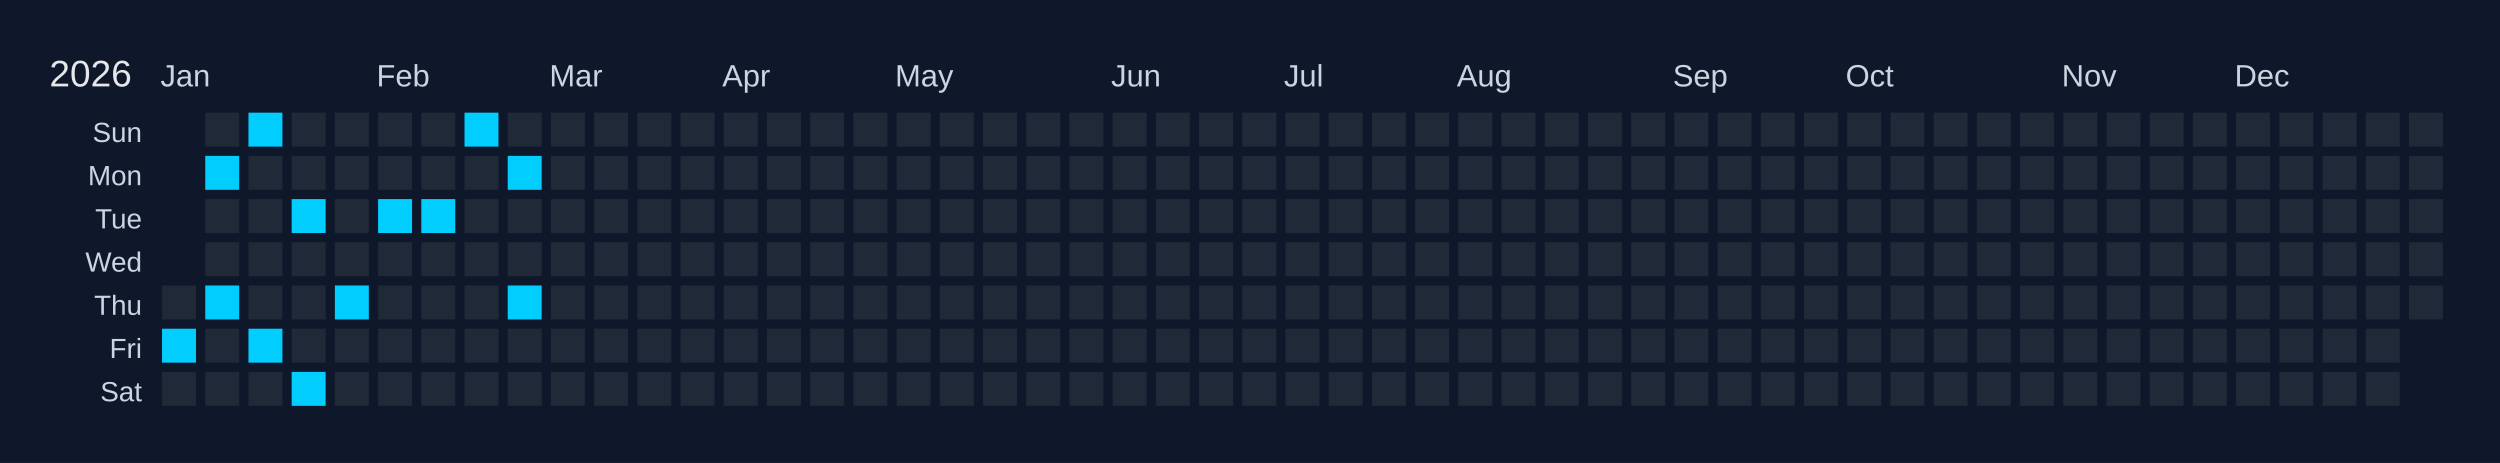
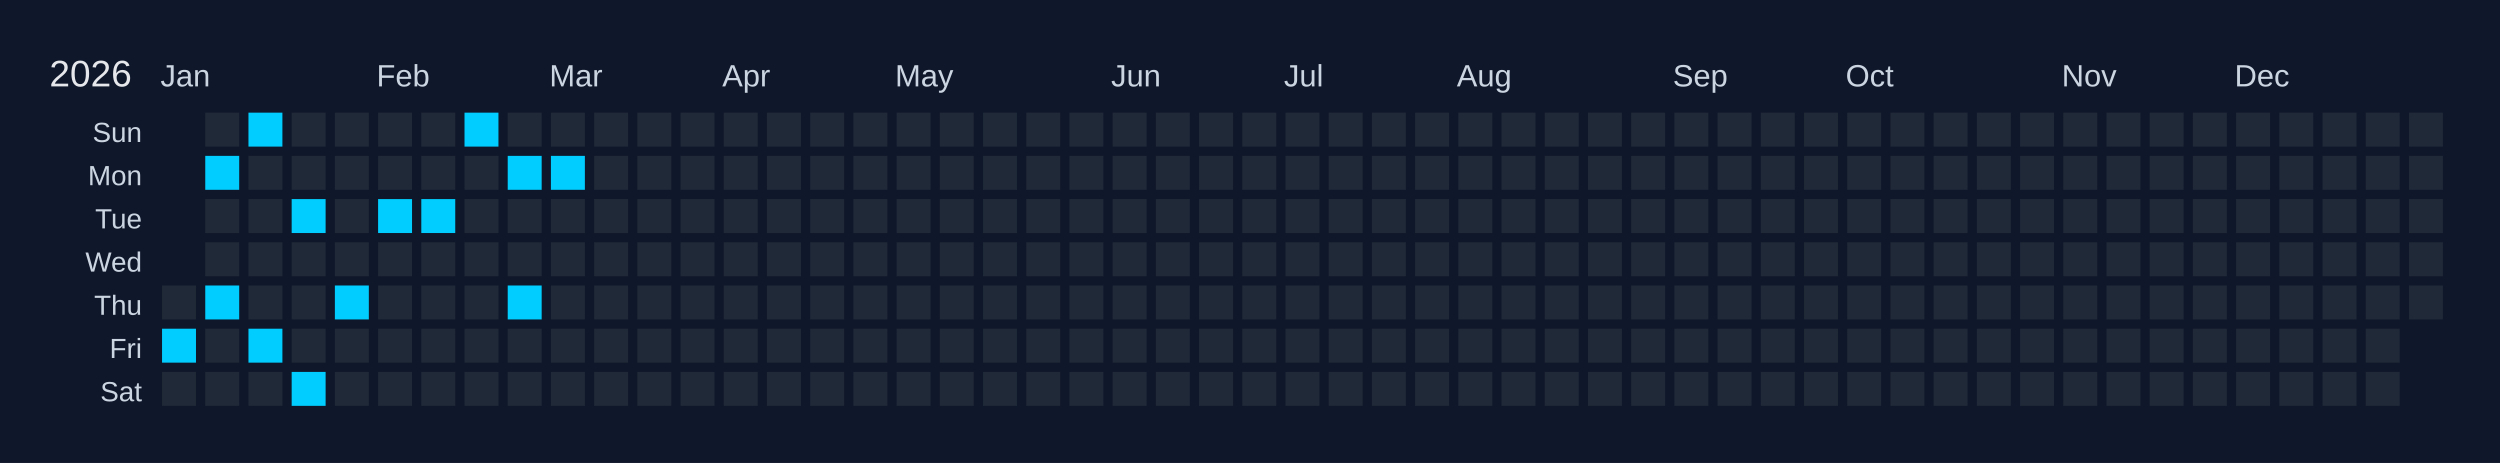
<svg xmlns="http://www.w3.org/2000/svg" width="810" height="150" viewBox="0 0 810 150">
  <rect width="810" height="150" fill="#0f172a" />
  <text x="16" y="28" font-size="12" fill="#e5e7eb" font-family="Arial, sans-serif">2026</text>
  <text x="52" y="28" font-size="10" fill="#cbd5e1" font-family="Arial, sans-serif">Jan</text>
  <text x="122" y="28" font-size="10" fill="#cbd5e1" font-family="Arial, sans-serif">Feb</text>
  <text x="178" y="28" font-size="10" fill="#cbd5e1" font-family="Arial, sans-serif">Mar</text>
  <text x="234" y="28" font-size="10" fill="#cbd5e1" font-family="Arial, sans-serif">Apr</text>
  <text x="290" y="28" font-size="10" fill="#cbd5e1" font-family="Arial, sans-serif">May</text>
  <text x="360" y="28" font-size="10" fill="#cbd5e1" font-family="Arial, sans-serif">Jun</text>
  <text x="416" y="28" font-size="10" fill="#cbd5e1" font-family="Arial, sans-serif">Jul</text>
  <text x="472" y="28" font-size="10" fill="#cbd5e1" font-family="Arial, sans-serif">Aug</text>
  <text x="542" y="28" font-size="10" fill="#cbd5e1" font-family="Arial, sans-serif">Sep</text>
  <text x="598" y="28" font-size="10" fill="#cbd5e1" font-family="Arial, sans-serif">Oct</text>
  <text x="668" y="28" font-size="10" fill="#cbd5e1" font-family="Arial, sans-serif">Nov</text>
  <text x="724" y="28" font-size="10" fill="#cbd5e1" font-family="Arial, sans-serif">Dec</text>
  <text x="46" y="46" font-size="9" fill="#cbd5e1" font-family="Arial, sans-serif" text-anchor="end">Sun</text>
  <text x="46" y="60" font-size="9" fill="#cbd5e1" font-family="Arial, sans-serif" text-anchor="end">Mon</text>
  <text x="46" y="74" font-size="9" fill="#cbd5e1" font-family="Arial, sans-serif" text-anchor="end">Tue</text>
  <text x="46" y="88" font-size="9" fill="#cbd5e1" font-family="Arial, sans-serif" text-anchor="end">Wed</text>
  <text x="46" y="102" font-size="9" fill="#cbd5e1" font-family="Arial, sans-serif" text-anchor="end">Thu</text>
  <text x="46" y="116" font-size="9" fill="#cbd5e1" font-family="Arial, sans-serif" text-anchor="end">Fri</text>
  <text x="46" y="130" font-size="9" fill="#cbd5e1" font-family="Arial, sans-serif" text-anchor="end">Sat</text>
  <g transform="translate(52,36)">
    <rect x="0" y="0" width="12" height="12" fill="#0f172a" stroke="#0f172a" stroke-width="1" />
    <rect x="0" y="14" width="12" height="12" fill="#0f172a" stroke="#0f172a" stroke-width="1" />
    <rect x="0" y="28" width="12" height="12" fill="#0f172a" stroke="#0f172a" stroke-width="1" />
    <rect x="0" y="42" width="12" height="12" fill="#0f172a" stroke="#0f172a" stroke-width="1" />
    <rect x="0" y="56" width="12" height="12" fill="#1f2937" stroke="#0f172a" stroke-width="1" data-date="2026-01-01" />
    <rect x="0" y="70" width="12" height="12" fill="#01cdfe" stroke="#0f172a" stroke-width="1" data-date="2026-01-02" />
    <rect x="0" y="84" width="12" height="12" fill="#1f2937" stroke="#0f172a" stroke-width="1" data-date="2026-01-03" />
    <rect x="14" y="0" width="12" height="12" fill="#1f2937" stroke="#0f172a" stroke-width="1" data-date="2026-01-04" />
    <rect x="14" y="14" width="12" height="12" fill="#01cdfe" stroke="#0f172a" stroke-width="1" data-date="2026-01-05" />
    <rect x="14" y="28" width="12" height="12" fill="#1f2937" stroke="#0f172a" stroke-width="1" data-date="2026-01-06" />
    <rect x="14" y="42" width="12" height="12" fill="#1f2937" stroke="#0f172a" stroke-width="1" data-date="2026-01-07" />
    <rect x="14" y="56" width="12" height="12" fill="#01cdfe" stroke="#0f172a" stroke-width="1" data-date="2026-01-08" />
    <rect x="14" y="70" width="12" height="12" fill="#1f2937" stroke="#0f172a" stroke-width="1" data-date="2026-01-09" />
    <rect x="14" y="84" width="12" height="12" fill="#1f2937" stroke="#0f172a" stroke-width="1" data-date="2026-01-10" />
    <rect x="28" y="0" width="12" height="12" fill="#01cdfe" stroke="#0f172a" stroke-width="1" data-date="2026-01-11" />
    <rect x="28" y="14" width="12" height="12" fill="#1f2937" stroke="#0f172a" stroke-width="1" data-date="2026-01-12" />
    <rect x="28" y="28" width="12" height="12" fill="#1f2937" stroke="#0f172a" stroke-width="1" data-date="2026-01-13" />
    <rect x="28" y="42" width="12" height="12" fill="#1f2937" stroke="#0f172a" stroke-width="1" data-date="2026-01-14" />
    <rect x="28" y="56" width="12" height="12" fill="#1f2937" stroke="#0f172a" stroke-width="1" data-date="2026-01-15" />
    <rect x="28" y="70" width="12" height="12" fill="#01cdfe" stroke="#0f172a" stroke-width="1" data-date="2026-01-16" />
    <rect x="28" y="84" width="12" height="12" fill="#1f2937" stroke="#0f172a" stroke-width="1" data-date="2026-01-17" />
    <rect x="42" y="0" width="12" height="12" fill="#1f2937" stroke="#0f172a" stroke-width="1" data-date="2026-01-18" />
    <rect x="42" y="14" width="12" height="12" fill="#1f2937" stroke="#0f172a" stroke-width="1" data-date="2026-01-19" />
    <rect x="42" y="28" width="12" height="12" fill="#01cdfe" stroke="#0f172a" stroke-width="1" data-date="2026-01-20" />
    <rect x="42" y="42" width="12" height="12" fill="#1f2937" stroke="#0f172a" stroke-width="1" data-date="2026-01-21" />
    <rect x="42" y="56" width="12" height="12" fill="#1f2937" stroke="#0f172a" stroke-width="1" data-date="2026-01-22" />
    <rect x="42" y="70" width="12" height="12" fill="#1f2937" stroke="#0f172a" stroke-width="1" data-date="2026-01-23" />
    <rect x="42" y="84" width="12" height="12" fill="#01cdfe" stroke="#0f172a" stroke-width="1" data-date="2026-01-24" />
    <rect x="56" y="0" width="12" height="12" fill="#1f2937" stroke="#0f172a" stroke-width="1" data-date="2026-01-25" />
    <rect x="56" y="14" width="12" height="12" fill="#1f2937" stroke="#0f172a" stroke-width="1" data-date="2026-01-26" />
    <rect x="56" y="28" width="12" height="12" fill="#1f2937" stroke="#0f172a" stroke-width="1" data-date="2026-01-27" />
    <rect x="56" y="42" width="12" height="12" fill="#1f2937" stroke="#0f172a" stroke-width="1" data-date="2026-01-28" />
    <rect x="56" y="56" width="12" height="12" fill="#01cdfe" stroke="#0f172a" stroke-width="1" data-date="2026-01-29" />
    <rect x="56" y="70" width="12" height="12" fill="#1f2937" stroke="#0f172a" stroke-width="1" data-date="2026-01-30" />
    <rect x="56" y="84" width="12" height="12" fill="#1f2937" stroke="#0f172a" stroke-width="1" data-date="2026-01-31" />
    <rect x="70" y="0" width="12" height="12" fill="#1f2937" stroke="#0f172a" stroke-width="1" data-date="2026-02-01" />
    <rect x="70" y="14" width="12" height="12" fill="#1f2937" stroke="#0f172a" stroke-width="1" data-date="2026-02-02" />
    <rect x="70" y="28" width="12" height="12" fill="#01cdfe" stroke="#0f172a" stroke-width="1" data-date="2026-02-03" />
    <rect x="70" y="42" width="12" height="12" fill="#1f2937" stroke="#0f172a" stroke-width="1" data-date="2026-02-04" />
    <rect x="70" y="56" width="12" height="12" fill="#1f2937" stroke="#0f172a" stroke-width="1" data-date="2026-02-05" />
    <rect x="70" y="70" width="12" height="12" fill="#1f2937" stroke="#0f172a" stroke-width="1" data-date="2026-02-06" />
    <rect x="70" y="84" width="12" height="12" fill="#1f2937" stroke="#0f172a" stroke-width="1" data-date="2026-02-07" />
    <rect x="84" y="0" width="12" height="12" fill="#1f2937" stroke="#0f172a" stroke-width="1" data-date="2026-02-08" />
    <rect x="84" y="14" width="12" height="12" fill="#1f2937" stroke="#0f172a" stroke-width="1" data-date="2026-02-09" />
    <rect x="84" y="28" width="12" height="12" fill="#01cdfe" stroke="#0f172a" stroke-width="1" data-date="2026-02-10" />
    <rect x="84" y="42" width="12" height="12" fill="#1f2937" stroke="#0f172a" stroke-width="1" data-date="2026-02-11" />
    <rect x="84" y="56" width="12" height="12" fill="#1f2937" stroke="#0f172a" stroke-width="1" data-date="2026-02-12" />
    <rect x="84" y="70" width="12" height="12" fill="#1f2937" stroke="#0f172a" stroke-width="1" data-date="2026-02-13" />
    <rect x="84" y="84" width="12" height="12" fill="#1f2937" stroke="#0f172a" stroke-width="1" data-date="2026-02-14" />
    <rect x="98" y="0" width="12" height="12" fill="#01cdfe" stroke="#0f172a" stroke-width="1" data-date="2026-02-15" />
    <rect x="98" y="14" width="12" height="12" fill="#1f2937" stroke="#0f172a" stroke-width="1" data-date="2026-02-16" />
    <rect x="98" y="28" width="12" height="12" fill="#1f2937" stroke="#0f172a" stroke-width="1" data-date="2026-02-17" />
    <rect x="98" y="42" width="12" height="12" fill="#1f2937" stroke="#0f172a" stroke-width="1" data-date="2026-02-18" />
    <rect x="98" y="56" width="12" height="12" fill="#1f2937" stroke="#0f172a" stroke-width="1" data-date="2026-02-19" />
    <rect x="98" y="70" width="12" height="12" fill="#1f2937" stroke="#0f172a" stroke-width="1" data-date="2026-02-20" />
    <rect x="98" y="84" width="12" height="12" fill="#1f2937" stroke="#0f172a" stroke-width="1" data-date="2026-02-21" />
    <rect x="112" y="0" width="12" height="12" fill="#1f2937" stroke="#0f172a" stroke-width="1" data-date="2026-02-22" />
    <rect x="112" y="14" width="12" height="12" fill="#01cdfe" stroke="#0f172a" stroke-width="1" data-date="2026-02-23" />
    <rect x="112" y="28" width="12" height="12" fill="#1f2937" stroke="#0f172a" stroke-width="1" data-date="2026-02-24" />
    <rect x="112" y="42" width="12" height="12" fill="#1f2937" stroke="#0f172a" stroke-width="1" data-date="2026-02-25" />
    <rect x="112" y="56" width="12" height="12" fill="#01cdfe" stroke="#0f172a" stroke-width="1" data-date="2026-02-26" />
    <rect x="112" y="70" width="12" height="12" fill="#1f2937" stroke="#0f172a" stroke-width="1" data-date="2026-02-27" />
    <rect x="112" y="84" width="12" height="12" fill="#1f2937" stroke="#0f172a" stroke-width="1" data-date="2026-02-28" />
    <rect x="126" y="0" width="12" height="12" fill="#1f2937" stroke="#0f172a" stroke-width="1" data-date="2026-03-01" />
-     <rect x="126" y="14" width="12" height="12" fill="#1f2937" stroke="#0f172a" stroke-width="1" data-date="2026-03-02" />
+     <rect x="126" y="14" width="12" height="12" fill="#01cdfe" stroke="#0f172a" stroke-width="1" data-date="2026-03-02" />
    <rect x="126" y="28" width="12" height="12" fill="#1f2937" stroke="#0f172a" stroke-width="1" data-date="2026-03-03" />
    <rect x="126" y="42" width="12" height="12" fill="#1f2937" stroke="#0f172a" stroke-width="1" data-date="2026-03-04" />
    <rect x="126" y="56" width="12" height="12" fill="#1f2937" stroke="#0f172a" stroke-width="1" data-date="2026-03-05" />
    <rect x="126" y="70" width="12" height="12" fill="#1f2937" stroke="#0f172a" stroke-width="1" data-date="2026-03-06" />
    <rect x="126" y="84" width="12" height="12" fill="#1f2937" stroke="#0f172a" stroke-width="1" data-date="2026-03-07" />
    <rect x="140" y="0" width="12" height="12" fill="#1f2937" stroke="#0f172a" stroke-width="1" data-date="2026-03-08" />
    <rect x="140" y="14" width="12" height="12" fill="#1f2937" stroke="#0f172a" stroke-width="1" data-date="2026-03-09" />
    <rect x="140" y="28" width="12" height="12" fill="#1f2937" stroke="#0f172a" stroke-width="1" data-date="2026-03-10" />
    <rect x="140" y="42" width="12" height="12" fill="#1f2937" stroke="#0f172a" stroke-width="1" data-date="2026-03-11" />
    <rect x="140" y="56" width="12" height="12" fill="#1f2937" stroke="#0f172a" stroke-width="1" data-date="2026-03-12" />
    <rect x="140" y="70" width="12" height="12" fill="#1f2937" stroke="#0f172a" stroke-width="1" data-date="2026-03-13" />
    <rect x="140" y="84" width="12" height="12" fill="#1f2937" stroke="#0f172a" stroke-width="1" data-date="2026-03-14" />
    <rect x="154" y="0" width="12" height="12" fill="#1f2937" stroke="#0f172a" stroke-width="1" data-date="2026-03-15" />
    <rect x="154" y="14" width="12" height="12" fill="#1f2937" stroke="#0f172a" stroke-width="1" data-date="2026-03-16" />
    <rect x="154" y="28" width="12" height="12" fill="#1f2937" stroke="#0f172a" stroke-width="1" data-date="2026-03-17" />
    <rect x="154" y="42" width="12" height="12" fill="#1f2937" stroke="#0f172a" stroke-width="1" data-date="2026-03-18" />
    <rect x="154" y="56" width="12" height="12" fill="#1f2937" stroke="#0f172a" stroke-width="1" data-date="2026-03-19" />
    <rect x="154" y="70" width="12" height="12" fill="#1f2937" stroke="#0f172a" stroke-width="1" data-date="2026-03-20" />
    <rect x="154" y="84" width="12" height="12" fill="#1f2937" stroke="#0f172a" stroke-width="1" data-date="2026-03-21" />
    <rect x="168" y="0" width="12" height="12" fill="#1f2937" stroke="#0f172a" stroke-width="1" data-date="2026-03-22" />
    <rect x="168" y="14" width="12" height="12" fill="#1f2937" stroke="#0f172a" stroke-width="1" data-date="2026-03-23" />
    <rect x="168" y="28" width="12" height="12" fill="#1f2937" stroke="#0f172a" stroke-width="1" data-date="2026-03-24" />
    <rect x="168" y="42" width="12" height="12" fill="#1f2937" stroke="#0f172a" stroke-width="1" data-date="2026-03-25" />
    <rect x="168" y="56" width="12" height="12" fill="#1f2937" stroke="#0f172a" stroke-width="1" data-date="2026-03-26" />
    <rect x="168" y="70" width="12" height="12" fill="#1f2937" stroke="#0f172a" stroke-width="1" data-date="2026-03-27" />
    <rect x="168" y="84" width="12" height="12" fill="#1f2937" stroke="#0f172a" stroke-width="1" data-date="2026-03-28" />
    <rect x="182" y="0" width="12" height="12" fill="#1f2937" stroke="#0f172a" stroke-width="1" data-date="2026-03-29" />
    <rect x="182" y="14" width="12" height="12" fill="#1f2937" stroke="#0f172a" stroke-width="1" data-date="2026-03-30" />
    <rect x="182" y="28" width="12" height="12" fill="#1f2937" stroke="#0f172a" stroke-width="1" data-date="2026-03-31" />
    <rect x="182" y="42" width="12" height="12" fill="#1f2937" stroke="#0f172a" stroke-width="1" data-date="2026-04-01" />
    <rect x="182" y="56" width="12" height="12" fill="#1f2937" stroke="#0f172a" stroke-width="1" data-date="2026-04-02" />
    <rect x="182" y="70" width="12" height="12" fill="#1f2937" stroke="#0f172a" stroke-width="1" data-date="2026-04-03" />
    <rect x="182" y="84" width="12" height="12" fill="#1f2937" stroke="#0f172a" stroke-width="1" data-date="2026-04-04" />
    <rect x="196" y="0" width="12" height="12" fill="#1f2937" stroke="#0f172a" stroke-width="1" data-date="2026-04-05" />
    <rect x="196" y="14" width="12" height="12" fill="#1f2937" stroke="#0f172a" stroke-width="1" data-date="2026-04-06" />
    <rect x="196" y="28" width="12" height="12" fill="#1f2937" stroke="#0f172a" stroke-width="1" data-date="2026-04-07" />
    <rect x="196" y="42" width="12" height="12" fill="#1f2937" stroke="#0f172a" stroke-width="1" data-date="2026-04-08" />
    <rect x="196" y="56" width="12" height="12" fill="#1f2937" stroke="#0f172a" stroke-width="1" data-date="2026-04-09" />
    <rect x="196" y="70" width="12" height="12" fill="#1f2937" stroke="#0f172a" stroke-width="1" data-date="2026-04-10" />
    <rect x="196" y="84" width="12" height="12" fill="#1f2937" stroke="#0f172a" stroke-width="1" data-date="2026-04-11" />
    <rect x="210" y="0" width="12" height="12" fill="#1f2937" stroke="#0f172a" stroke-width="1" data-date="2026-04-12" />
    <rect x="210" y="14" width="12" height="12" fill="#1f2937" stroke="#0f172a" stroke-width="1" data-date="2026-04-13" />
    <rect x="210" y="28" width="12" height="12" fill="#1f2937" stroke="#0f172a" stroke-width="1" data-date="2026-04-14" />
    <rect x="210" y="42" width="12" height="12" fill="#1f2937" stroke="#0f172a" stroke-width="1" data-date="2026-04-15" />
    <rect x="210" y="56" width="12" height="12" fill="#1f2937" stroke="#0f172a" stroke-width="1" data-date="2026-04-16" />
    <rect x="210" y="70" width="12" height="12" fill="#1f2937" stroke="#0f172a" stroke-width="1" data-date="2026-04-17" />
    <rect x="210" y="84" width="12" height="12" fill="#1f2937" stroke="#0f172a" stroke-width="1" data-date="2026-04-18" />
    <rect x="224" y="0" width="12" height="12" fill="#1f2937" stroke="#0f172a" stroke-width="1" data-date="2026-04-19" />
    <rect x="224" y="14" width="12" height="12" fill="#1f2937" stroke="#0f172a" stroke-width="1" data-date="2026-04-20" />
    <rect x="224" y="28" width="12" height="12" fill="#1f2937" stroke="#0f172a" stroke-width="1" data-date="2026-04-21" />
    <rect x="224" y="42" width="12" height="12" fill="#1f2937" stroke="#0f172a" stroke-width="1" data-date="2026-04-22" />
    <rect x="224" y="56" width="12" height="12" fill="#1f2937" stroke="#0f172a" stroke-width="1" data-date="2026-04-23" />
    <rect x="224" y="70" width="12" height="12" fill="#1f2937" stroke="#0f172a" stroke-width="1" data-date="2026-04-24" />
    <rect x="224" y="84" width="12" height="12" fill="#1f2937" stroke="#0f172a" stroke-width="1" data-date="2026-04-25" />
    <rect x="238" y="0" width="12" height="12" fill="#1f2937" stroke="#0f172a" stroke-width="1" data-date="2026-04-26" />
    <rect x="238" y="14" width="12" height="12" fill="#1f2937" stroke="#0f172a" stroke-width="1" data-date="2026-04-27" />
    <rect x="238" y="28" width="12" height="12" fill="#1f2937" stroke="#0f172a" stroke-width="1" data-date="2026-04-28" />
    <rect x="238" y="42" width="12" height="12" fill="#1f2937" stroke="#0f172a" stroke-width="1" data-date="2026-04-29" />
    <rect x="238" y="56" width="12" height="12" fill="#1f2937" stroke="#0f172a" stroke-width="1" data-date="2026-04-30" />
    <rect x="238" y="70" width="12" height="12" fill="#1f2937" stroke="#0f172a" stroke-width="1" data-date="2026-05-01" />
    <rect x="238" y="84" width="12" height="12" fill="#1f2937" stroke="#0f172a" stroke-width="1" data-date="2026-05-02" />
    <rect x="252" y="0" width="12" height="12" fill="#1f2937" stroke="#0f172a" stroke-width="1" data-date="2026-05-03" />
    <rect x="252" y="14" width="12" height="12" fill="#1f2937" stroke="#0f172a" stroke-width="1" data-date="2026-05-04" />
    <rect x="252" y="28" width="12" height="12" fill="#1f2937" stroke="#0f172a" stroke-width="1" data-date="2026-05-05" />
    <rect x="252" y="42" width="12" height="12" fill="#1f2937" stroke="#0f172a" stroke-width="1" data-date="2026-05-06" />
    <rect x="252" y="56" width="12" height="12" fill="#1f2937" stroke="#0f172a" stroke-width="1" data-date="2026-05-07" />
    <rect x="252" y="70" width="12" height="12" fill="#1f2937" stroke="#0f172a" stroke-width="1" data-date="2026-05-08" />
    <rect x="252" y="84" width="12" height="12" fill="#1f2937" stroke="#0f172a" stroke-width="1" data-date="2026-05-09" />
    <rect x="266" y="0" width="12" height="12" fill="#1f2937" stroke="#0f172a" stroke-width="1" data-date="2026-05-10" />
    <rect x="266" y="14" width="12" height="12" fill="#1f2937" stroke="#0f172a" stroke-width="1" data-date="2026-05-11" />
    <rect x="266" y="28" width="12" height="12" fill="#1f2937" stroke="#0f172a" stroke-width="1" data-date="2026-05-12" />
    <rect x="266" y="42" width="12" height="12" fill="#1f2937" stroke="#0f172a" stroke-width="1" data-date="2026-05-13" />
    <rect x="266" y="56" width="12" height="12" fill="#1f2937" stroke="#0f172a" stroke-width="1" data-date="2026-05-14" />
    <rect x="266" y="70" width="12" height="12" fill="#1f2937" stroke="#0f172a" stroke-width="1" data-date="2026-05-15" />
    <rect x="266" y="84" width="12" height="12" fill="#1f2937" stroke="#0f172a" stroke-width="1" data-date="2026-05-16" />
    <rect x="280" y="0" width="12" height="12" fill="#1f2937" stroke="#0f172a" stroke-width="1" data-date="2026-05-17" />
    <rect x="280" y="14" width="12" height="12" fill="#1f2937" stroke="#0f172a" stroke-width="1" data-date="2026-05-18" />
    <rect x="280" y="28" width="12" height="12" fill="#1f2937" stroke="#0f172a" stroke-width="1" data-date="2026-05-19" />
    <rect x="280" y="42" width="12" height="12" fill="#1f2937" stroke="#0f172a" stroke-width="1" data-date="2026-05-20" />
    <rect x="280" y="56" width="12" height="12" fill="#1f2937" stroke="#0f172a" stroke-width="1" data-date="2026-05-21" />
    <rect x="280" y="70" width="12" height="12" fill="#1f2937" stroke="#0f172a" stroke-width="1" data-date="2026-05-22" />
    <rect x="280" y="84" width="12" height="12" fill="#1f2937" stroke="#0f172a" stroke-width="1" data-date="2026-05-23" />
    <rect x="294" y="0" width="12" height="12" fill="#1f2937" stroke="#0f172a" stroke-width="1" data-date="2026-05-24" />
    <rect x="294" y="14" width="12" height="12" fill="#1f2937" stroke="#0f172a" stroke-width="1" data-date="2026-05-25" />
    <rect x="294" y="28" width="12" height="12" fill="#1f2937" stroke="#0f172a" stroke-width="1" data-date="2026-05-26" />
    <rect x="294" y="42" width="12" height="12" fill="#1f2937" stroke="#0f172a" stroke-width="1" data-date="2026-05-27" />
    <rect x="294" y="56" width="12" height="12" fill="#1f2937" stroke="#0f172a" stroke-width="1" data-date="2026-05-28" />
    <rect x="294" y="70" width="12" height="12" fill="#1f2937" stroke="#0f172a" stroke-width="1" data-date="2026-05-29" />
    <rect x="294" y="84" width="12" height="12" fill="#1f2937" stroke="#0f172a" stroke-width="1" data-date="2026-05-30" />
    <rect x="308" y="0" width="12" height="12" fill="#1f2937" stroke="#0f172a" stroke-width="1" data-date="2026-05-31" />
    <rect x="308" y="14" width="12" height="12" fill="#1f2937" stroke="#0f172a" stroke-width="1" data-date="2026-06-01" />
    <rect x="308" y="28" width="12" height="12" fill="#1f2937" stroke="#0f172a" stroke-width="1" data-date="2026-06-02" />
    <rect x="308" y="42" width="12" height="12" fill="#1f2937" stroke="#0f172a" stroke-width="1" data-date="2026-06-03" />
    <rect x="308" y="56" width="12" height="12" fill="#1f2937" stroke="#0f172a" stroke-width="1" data-date="2026-06-04" />
    <rect x="308" y="70" width="12" height="12" fill="#1f2937" stroke="#0f172a" stroke-width="1" data-date="2026-06-05" />
    <rect x="308" y="84" width="12" height="12" fill="#1f2937" stroke="#0f172a" stroke-width="1" data-date="2026-06-06" />
    <rect x="322" y="0" width="12" height="12" fill="#1f2937" stroke="#0f172a" stroke-width="1" data-date="2026-06-07" />
    <rect x="322" y="14" width="12" height="12" fill="#1f2937" stroke="#0f172a" stroke-width="1" data-date="2026-06-08" />
    <rect x="322" y="28" width="12" height="12" fill="#1f2937" stroke="#0f172a" stroke-width="1" data-date="2026-06-09" />
    <rect x="322" y="42" width="12" height="12" fill="#1f2937" stroke="#0f172a" stroke-width="1" data-date="2026-06-10" />
    <rect x="322" y="56" width="12" height="12" fill="#1f2937" stroke="#0f172a" stroke-width="1" data-date="2026-06-11" />
    <rect x="322" y="70" width="12" height="12" fill="#1f2937" stroke="#0f172a" stroke-width="1" data-date="2026-06-12" />
    <rect x="322" y="84" width="12" height="12" fill="#1f2937" stroke="#0f172a" stroke-width="1" data-date="2026-06-13" />
    <rect x="336" y="0" width="12" height="12" fill="#1f2937" stroke="#0f172a" stroke-width="1" data-date="2026-06-14" />
    <rect x="336" y="14" width="12" height="12" fill="#1f2937" stroke="#0f172a" stroke-width="1" data-date="2026-06-15" />
    <rect x="336" y="28" width="12" height="12" fill="#1f2937" stroke="#0f172a" stroke-width="1" data-date="2026-06-16" />
    <rect x="336" y="42" width="12" height="12" fill="#1f2937" stroke="#0f172a" stroke-width="1" data-date="2026-06-17" />
    <rect x="336" y="56" width="12" height="12" fill="#1f2937" stroke="#0f172a" stroke-width="1" data-date="2026-06-18" />
    <rect x="336" y="70" width="12" height="12" fill="#1f2937" stroke="#0f172a" stroke-width="1" data-date="2026-06-19" />
    <rect x="336" y="84" width="12" height="12" fill="#1f2937" stroke="#0f172a" stroke-width="1" data-date="2026-06-20" />
    <rect x="350" y="0" width="12" height="12" fill="#1f2937" stroke="#0f172a" stroke-width="1" data-date="2026-06-21" />
    <rect x="350" y="14" width="12" height="12" fill="#1f2937" stroke="#0f172a" stroke-width="1" data-date="2026-06-22" />
    <rect x="350" y="28" width="12" height="12" fill="#1f2937" stroke="#0f172a" stroke-width="1" data-date="2026-06-23" />
    <rect x="350" y="42" width="12" height="12" fill="#1f2937" stroke="#0f172a" stroke-width="1" data-date="2026-06-24" />
    <rect x="350" y="56" width="12" height="12" fill="#1f2937" stroke="#0f172a" stroke-width="1" data-date="2026-06-25" />
    <rect x="350" y="70" width="12" height="12" fill="#1f2937" stroke="#0f172a" stroke-width="1" data-date="2026-06-26" />
    <rect x="350" y="84" width="12" height="12" fill="#1f2937" stroke="#0f172a" stroke-width="1" data-date="2026-06-27" />
    <rect x="364" y="0" width="12" height="12" fill="#1f2937" stroke="#0f172a" stroke-width="1" data-date="2026-06-28" />
    <rect x="364" y="14" width="12" height="12" fill="#1f2937" stroke="#0f172a" stroke-width="1" data-date="2026-06-29" />
    <rect x="364" y="28" width="12" height="12" fill="#1f2937" stroke="#0f172a" stroke-width="1" data-date="2026-06-30" />
    <rect x="364" y="42" width="12" height="12" fill="#1f2937" stroke="#0f172a" stroke-width="1" data-date="2026-07-01" />
    <rect x="364" y="56" width="12" height="12" fill="#1f2937" stroke="#0f172a" stroke-width="1" data-date="2026-07-02" />
    <rect x="364" y="70" width="12" height="12" fill="#1f2937" stroke="#0f172a" stroke-width="1" data-date="2026-07-03" />
    <rect x="364" y="84" width="12" height="12" fill="#1f2937" stroke="#0f172a" stroke-width="1" data-date="2026-07-04" />
    <rect x="378" y="0" width="12" height="12" fill="#1f2937" stroke="#0f172a" stroke-width="1" data-date="2026-07-05" />
    <rect x="378" y="14" width="12" height="12" fill="#1f2937" stroke="#0f172a" stroke-width="1" data-date="2026-07-06" />
    <rect x="378" y="28" width="12" height="12" fill="#1f2937" stroke="#0f172a" stroke-width="1" data-date="2026-07-07" />
    <rect x="378" y="42" width="12" height="12" fill="#1f2937" stroke="#0f172a" stroke-width="1" data-date="2026-07-08" />
    <rect x="378" y="56" width="12" height="12" fill="#1f2937" stroke="#0f172a" stroke-width="1" data-date="2026-07-09" />
    <rect x="378" y="70" width="12" height="12" fill="#1f2937" stroke="#0f172a" stroke-width="1" data-date="2026-07-10" />
    <rect x="378" y="84" width="12" height="12" fill="#1f2937" stroke="#0f172a" stroke-width="1" data-date="2026-07-11" />
    <rect x="392" y="0" width="12" height="12" fill="#1f2937" stroke="#0f172a" stroke-width="1" data-date="2026-07-12" />
    <rect x="392" y="14" width="12" height="12" fill="#1f2937" stroke="#0f172a" stroke-width="1" data-date="2026-07-13" />
    <rect x="392" y="28" width="12" height="12" fill="#1f2937" stroke="#0f172a" stroke-width="1" data-date="2026-07-14" />
    <rect x="392" y="42" width="12" height="12" fill="#1f2937" stroke="#0f172a" stroke-width="1" data-date="2026-07-15" />
    <rect x="392" y="56" width="12" height="12" fill="#1f2937" stroke="#0f172a" stroke-width="1" data-date="2026-07-16" />
    <rect x="392" y="70" width="12" height="12" fill="#1f2937" stroke="#0f172a" stroke-width="1" data-date="2026-07-17" />
    <rect x="392" y="84" width="12" height="12" fill="#1f2937" stroke="#0f172a" stroke-width="1" data-date="2026-07-18" />
    <rect x="406" y="0" width="12" height="12" fill="#1f2937" stroke="#0f172a" stroke-width="1" data-date="2026-07-19" />
    <rect x="406" y="14" width="12" height="12" fill="#1f2937" stroke="#0f172a" stroke-width="1" data-date="2026-07-20" />
    <rect x="406" y="28" width="12" height="12" fill="#1f2937" stroke="#0f172a" stroke-width="1" data-date="2026-07-21" />
    <rect x="406" y="42" width="12" height="12" fill="#1f2937" stroke="#0f172a" stroke-width="1" data-date="2026-07-22" />
    <rect x="406" y="56" width="12" height="12" fill="#1f2937" stroke="#0f172a" stroke-width="1" data-date="2026-07-23" />
    <rect x="406" y="70" width="12" height="12" fill="#1f2937" stroke="#0f172a" stroke-width="1" data-date="2026-07-24" />
    <rect x="406" y="84" width="12" height="12" fill="#1f2937" stroke="#0f172a" stroke-width="1" data-date="2026-07-25" />
    <rect x="420" y="0" width="12" height="12" fill="#1f2937" stroke="#0f172a" stroke-width="1" data-date="2026-07-26" />
    <rect x="420" y="14" width="12" height="12" fill="#1f2937" stroke="#0f172a" stroke-width="1" data-date="2026-07-27" />
    <rect x="420" y="28" width="12" height="12" fill="#1f2937" stroke="#0f172a" stroke-width="1" data-date="2026-07-28" />
    <rect x="420" y="42" width="12" height="12" fill="#1f2937" stroke="#0f172a" stroke-width="1" data-date="2026-07-29" />
    <rect x="420" y="56" width="12" height="12" fill="#1f2937" stroke="#0f172a" stroke-width="1" data-date="2026-07-30" />
    <rect x="420" y="70" width="12" height="12" fill="#1f2937" stroke="#0f172a" stroke-width="1" data-date="2026-07-31" />
    <rect x="420" y="84" width="12" height="12" fill="#1f2937" stroke="#0f172a" stroke-width="1" data-date="2026-08-01" />
    <rect x="434" y="0" width="12" height="12" fill="#1f2937" stroke="#0f172a" stroke-width="1" data-date="2026-08-02" />
    <rect x="434" y="14" width="12" height="12" fill="#1f2937" stroke="#0f172a" stroke-width="1" data-date="2026-08-03" />
    <rect x="434" y="28" width="12" height="12" fill="#1f2937" stroke="#0f172a" stroke-width="1" data-date="2026-08-04" />
    <rect x="434" y="42" width="12" height="12" fill="#1f2937" stroke="#0f172a" stroke-width="1" data-date="2026-08-05" />
    <rect x="434" y="56" width="12" height="12" fill="#1f2937" stroke="#0f172a" stroke-width="1" data-date="2026-08-06" />
    <rect x="434" y="70" width="12" height="12" fill="#1f2937" stroke="#0f172a" stroke-width="1" data-date="2026-08-07" />
    <rect x="434" y="84" width="12" height="12" fill="#1f2937" stroke="#0f172a" stroke-width="1" data-date="2026-08-08" />
    <rect x="448" y="0" width="12" height="12" fill="#1f2937" stroke="#0f172a" stroke-width="1" data-date="2026-08-09" />
    <rect x="448" y="14" width="12" height="12" fill="#1f2937" stroke="#0f172a" stroke-width="1" data-date="2026-08-10" />
    <rect x="448" y="28" width="12" height="12" fill="#1f2937" stroke="#0f172a" stroke-width="1" data-date="2026-08-11" />
    <rect x="448" y="42" width="12" height="12" fill="#1f2937" stroke="#0f172a" stroke-width="1" data-date="2026-08-12" />
    <rect x="448" y="56" width="12" height="12" fill="#1f2937" stroke="#0f172a" stroke-width="1" data-date="2026-08-13" />
    <rect x="448" y="70" width="12" height="12" fill="#1f2937" stroke="#0f172a" stroke-width="1" data-date="2026-08-14" />
    <rect x="448" y="84" width="12" height="12" fill="#1f2937" stroke="#0f172a" stroke-width="1" data-date="2026-08-15" />
    <rect x="462" y="0" width="12" height="12" fill="#1f2937" stroke="#0f172a" stroke-width="1" data-date="2026-08-16" />
    <rect x="462" y="14" width="12" height="12" fill="#1f2937" stroke="#0f172a" stroke-width="1" data-date="2026-08-17" />
    <rect x="462" y="28" width="12" height="12" fill="#1f2937" stroke="#0f172a" stroke-width="1" data-date="2026-08-18" />
    <rect x="462" y="42" width="12" height="12" fill="#1f2937" stroke="#0f172a" stroke-width="1" data-date="2026-08-19" />
    <rect x="462" y="56" width="12" height="12" fill="#1f2937" stroke="#0f172a" stroke-width="1" data-date="2026-08-20" />
    <rect x="462" y="70" width="12" height="12" fill="#1f2937" stroke="#0f172a" stroke-width="1" data-date="2026-08-21" />
    <rect x="462" y="84" width="12" height="12" fill="#1f2937" stroke="#0f172a" stroke-width="1" data-date="2026-08-22" />
    <rect x="476" y="0" width="12" height="12" fill="#1f2937" stroke="#0f172a" stroke-width="1" data-date="2026-08-23" />
    <rect x="476" y="14" width="12" height="12" fill="#1f2937" stroke="#0f172a" stroke-width="1" data-date="2026-08-24" />
    <rect x="476" y="28" width="12" height="12" fill="#1f2937" stroke="#0f172a" stroke-width="1" data-date="2026-08-25" />
    <rect x="476" y="42" width="12" height="12" fill="#1f2937" stroke="#0f172a" stroke-width="1" data-date="2026-08-26" />
    <rect x="476" y="56" width="12" height="12" fill="#1f2937" stroke="#0f172a" stroke-width="1" data-date="2026-08-27" />
    <rect x="476" y="70" width="12" height="12" fill="#1f2937" stroke="#0f172a" stroke-width="1" data-date="2026-08-28" />
    <rect x="476" y="84" width="12" height="12" fill="#1f2937" stroke="#0f172a" stroke-width="1" data-date="2026-08-29" />
    <rect x="490" y="0" width="12" height="12" fill="#1f2937" stroke="#0f172a" stroke-width="1" data-date="2026-08-30" />
    <rect x="490" y="14" width="12" height="12" fill="#1f2937" stroke="#0f172a" stroke-width="1" data-date="2026-08-31" />
    <rect x="490" y="28" width="12" height="12" fill="#1f2937" stroke="#0f172a" stroke-width="1" data-date="2026-09-01" />
    <rect x="490" y="42" width="12" height="12" fill="#1f2937" stroke="#0f172a" stroke-width="1" data-date="2026-09-02" />
    <rect x="490" y="56" width="12" height="12" fill="#1f2937" stroke="#0f172a" stroke-width="1" data-date="2026-09-03" />
    <rect x="490" y="70" width="12" height="12" fill="#1f2937" stroke="#0f172a" stroke-width="1" data-date="2026-09-04" />
    <rect x="490" y="84" width="12" height="12" fill="#1f2937" stroke="#0f172a" stroke-width="1" data-date="2026-09-05" />
    <rect x="504" y="0" width="12" height="12" fill="#1f2937" stroke="#0f172a" stroke-width="1" data-date="2026-09-06" />
    <rect x="504" y="14" width="12" height="12" fill="#1f2937" stroke="#0f172a" stroke-width="1" data-date="2026-09-07" />
    <rect x="504" y="28" width="12" height="12" fill="#1f2937" stroke="#0f172a" stroke-width="1" data-date="2026-09-08" />
    <rect x="504" y="42" width="12" height="12" fill="#1f2937" stroke="#0f172a" stroke-width="1" data-date="2026-09-09" />
    <rect x="504" y="56" width="12" height="12" fill="#1f2937" stroke="#0f172a" stroke-width="1" data-date="2026-09-10" />
    <rect x="504" y="70" width="12" height="12" fill="#1f2937" stroke="#0f172a" stroke-width="1" data-date="2026-09-11" />
    <rect x="504" y="84" width="12" height="12" fill="#1f2937" stroke="#0f172a" stroke-width="1" data-date="2026-09-12" />
    <rect x="518" y="0" width="12" height="12" fill="#1f2937" stroke="#0f172a" stroke-width="1" data-date="2026-09-13" />
    <rect x="518" y="14" width="12" height="12" fill="#1f2937" stroke="#0f172a" stroke-width="1" data-date="2026-09-14" />
    <rect x="518" y="28" width="12" height="12" fill="#1f2937" stroke="#0f172a" stroke-width="1" data-date="2026-09-15" />
    <rect x="518" y="42" width="12" height="12" fill="#1f2937" stroke="#0f172a" stroke-width="1" data-date="2026-09-16" />
    <rect x="518" y="56" width="12" height="12" fill="#1f2937" stroke="#0f172a" stroke-width="1" data-date="2026-09-17" />
    <rect x="518" y="70" width="12" height="12" fill="#1f2937" stroke="#0f172a" stroke-width="1" data-date="2026-09-18" />
    <rect x="518" y="84" width="12" height="12" fill="#1f2937" stroke="#0f172a" stroke-width="1" data-date="2026-09-19" />
    <rect x="532" y="0" width="12" height="12" fill="#1f2937" stroke="#0f172a" stroke-width="1" data-date="2026-09-20" />
    <rect x="532" y="14" width="12" height="12" fill="#1f2937" stroke="#0f172a" stroke-width="1" data-date="2026-09-21" />
    <rect x="532" y="28" width="12" height="12" fill="#1f2937" stroke="#0f172a" stroke-width="1" data-date="2026-09-22" />
    <rect x="532" y="42" width="12" height="12" fill="#1f2937" stroke="#0f172a" stroke-width="1" data-date="2026-09-23" />
    <rect x="532" y="56" width="12" height="12" fill="#1f2937" stroke="#0f172a" stroke-width="1" data-date="2026-09-24" />
    <rect x="532" y="70" width="12" height="12" fill="#1f2937" stroke="#0f172a" stroke-width="1" data-date="2026-09-25" />
    <rect x="532" y="84" width="12" height="12" fill="#1f2937" stroke="#0f172a" stroke-width="1" data-date="2026-09-26" />
    <rect x="546" y="0" width="12" height="12" fill="#1f2937" stroke="#0f172a" stroke-width="1" data-date="2026-09-27" />
    <rect x="546" y="14" width="12" height="12" fill="#1f2937" stroke="#0f172a" stroke-width="1" data-date="2026-09-28" />
    <rect x="546" y="28" width="12" height="12" fill="#1f2937" stroke="#0f172a" stroke-width="1" data-date="2026-09-29" />
    <rect x="546" y="42" width="12" height="12" fill="#1f2937" stroke="#0f172a" stroke-width="1" data-date="2026-09-30" />
    <rect x="546" y="56" width="12" height="12" fill="#1f2937" stroke="#0f172a" stroke-width="1" data-date="2026-10-01" />
    <rect x="546" y="70" width="12" height="12" fill="#1f2937" stroke="#0f172a" stroke-width="1" data-date="2026-10-02" />
    <rect x="546" y="84" width="12" height="12" fill="#1f2937" stroke="#0f172a" stroke-width="1" data-date="2026-10-03" />
    <rect x="560" y="0" width="12" height="12" fill="#1f2937" stroke="#0f172a" stroke-width="1" data-date="2026-10-04" />
    <rect x="560" y="14" width="12" height="12" fill="#1f2937" stroke="#0f172a" stroke-width="1" data-date="2026-10-05" />
    <rect x="560" y="28" width="12" height="12" fill="#1f2937" stroke="#0f172a" stroke-width="1" data-date="2026-10-06" />
    <rect x="560" y="42" width="12" height="12" fill="#1f2937" stroke="#0f172a" stroke-width="1" data-date="2026-10-07" />
    <rect x="560" y="56" width="12" height="12" fill="#1f2937" stroke="#0f172a" stroke-width="1" data-date="2026-10-08" />
    <rect x="560" y="70" width="12" height="12" fill="#1f2937" stroke="#0f172a" stroke-width="1" data-date="2026-10-09" />
    <rect x="560" y="84" width="12" height="12" fill="#1f2937" stroke="#0f172a" stroke-width="1" data-date="2026-10-10" />
    <rect x="574" y="0" width="12" height="12" fill="#1f2937" stroke="#0f172a" stroke-width="1" data-date="2026-10-11" />
    <rect x="574" y="14" width="12" height="12" fill="#1f2937" stroke="#0f172a" stroke-width="1" data-date="2026-10-12" />
    <rect x="574" y="28" width="12" height="12" fill="#1f2937" stroke="#0f172a" stroke-width="1" data-date="2026-10-13" />
    <rect x="574" y="42" width="12" height="12" fill="#1f2937" stroke="#0f172a" stroke-width="1" data-date="2026-10-14" />
    <rect x="574" y="56" width="12" height="12" fill="#1f2937" stroke="#0f172a" stroke-width="1" data-date="2026-10-15" />
    <rect x="574" y="70" width="12" height="12" fill="#1f2937" stroke="#0f172a" stroke-width="1" data-date="2026-10-16" />
    <rect x="574" y="84" width="12" height="12" fill="#1f2937" stroke="#0f172a" stroke-width="1" data-date="2026-10-17" />
    <rect x="588" y="0" width="12" height="12" fill="#1f2937" stroke="#0f172a" stroke-width="1" data-date="2026-10-18" />
    <rect x="588" y="14" width="12" height="12" fill="#1f2937" stroke="#0f172a" stroke-width="1" data-date="2026-10-19" />
    <rect x="588" y="28" width="12" height="12" fill="#1f2937" stroke="#0f172a" stroke-width="1" data-date="2026-10-20" />
    <rect x="588" y="42" width="12" height="12" fill="#1f2937" stroke="#0f172a" stroke-width="1" data-date="2026-10-21" />
    <rect x="588" y="56" width="12" height="12" fill="#1f2937" stroke="#0f172a" stroke-width="1" data-date="2026-10-22" />
    <rect x="588" y="70" width="12" height="12" fill="#1f2937" stroke="#0f172a" stroke-width="1" data-date="2026-10-23" />
    <rect x="588" y="84" width="12" height="12" fill="#1f2937" stroke="#0f172a" stroke-width="1" data-date="2026-10-24" />
    <rect x="602" y="0" width="12" height="12" fill="#1f2937" stroke="#0f172a" stroke-width="1" data-date="2026-10-25" />
    <rect x="602" y="14" width="12" height="12" fill="#1f2937" stroke="#0f172a" stroke-width="1" data-date="2026-10-26" />
    <rect x="602" y="28" width="12" height="12" fill="#1f2937" stroke="#0f172a" stroke-width="1" data-date="2026-10-27" />
    <rect x="602" y="42" width="12" height="12" fill="#1f2937" stroke="#0f172a" stroke-width="1" data-date="2026-10-28" />
    <rect x="602" y="56" width="12" height="12" fill="#1f2937" stroke="#0f172a" stroke-width="1" data-date="2026-10-29" />
    <rect x="602" y="70" width="12" height="12" fill="#1f2937" stroke="#0f172a" stroke-width="1" data-date="2026-10-30" />
    <rect x="602" y="84" width="12" height="12" fill="#1f2937" stroke="#0f172a" stroke-width="1" data-date="2026-10-31" />
    <rect x="616" y="0" width="12" height="12" fill="#1f2937" stroke="#0f172a" stroke-width="1" data-date="2026-11-01" />
    <rect x="616" y="14" width="12" height="12" fill="#1f2937" stroke="#0f172a" stroke-width="1" data-date="2026-11-02" />
    <rect x="616" y="28" width="12" height="12" fill="#1f2937" stroke="#0f172a" stroke-width="1" data-date="2026-11-03" />
    <rect x="616" y="42" width="12" height="12" fill="#1f2937" stroke="#0f172a" stroke-width="1" data-date="2026-11-04" />
    <rect x="616" y="56" width="12" height="12" fill="#1f2937" stroke="#0f172a" stroke-width="1" data-date="2026-11-05" />
    <rect x="616" y="70" width="12" height="12" fill="#1f2937" stroke="#0f172a" stroke-width="1" data-date="2026-11-06" />
    <rect x="616" y="84" width="12" height="12" fill="#1f2937" stroke="#0f172a" stroke-width="1" data-date="2026-11-07" />
    <rect x="630" y="0" width="12" height="12" fill="#1f2937" stroke="#0f172a" stroke-width="1" data-date="2026-11-08" />
    <rect x="630" y="14" width="12" height="12" fill="#1f2937" stroke="#0f172a" stroke-width="1" data-date="2026-11-09" />
    <rect x="630" y="28" width="12" height="12" fill="#1f2937" stroke="#0f172a" stroke-width="1" data-date="2026-11-10" />
    <rect x="630" y="42" width="12" height="12" fill="#1f2937" stroke="#0f172a" stroke-width="1" data-date="2026-11-11" />
    <rect x="630" y="56" width="12" height="12" fill="#1f2937" stroke="#0f172a" stroke-width="1" data-date="2026-11-12" />
    <rect x="630" y="70" width="12" height="12" fill="#1f2937" stroke="#0f172a" stroke-width="1" data-date="2026-11-13" />
    <rect x="630" y="84" width="12" height="12" fill="#1f2937" stroke="#0f172a" stroke-width="1" data-date="2026-11-14" />
    <rect x="644" y="0" width="12" height="12" fill="#1f2937" stroke="#0f172a" stroke-width="1" data-date="2026-11-15" />
    <rect x="644" y="14" width="12" height="12" fill="#1f2937" stroke="#0f172a" stroke-width="1" data-date="2026-11-16" />
    <rect x="644" y="28" width="12" height="12" fill="#1f2937" stroke="#0f172a" stroke-width="1" data-date="2026-11-17" />
    <rect x="644" y="42" width="12" height="12" fill="#1f2937" stroke="#0f172a" stroke-width="1" data-date="2026-11-18" />
    <rect x="644" y="56" width="12" height="12" fill="#1f2937" stroke="#0f172a" stroke-width="1" data-date="2026-11-19" />
    <rect x="644" y="70" width="12" height="12" fill="#1f2937" stroke="#0f172a" stroke-width="1" data-date="2026-11-20" />
    <rect x="644" y="84" width="12" height="12" fill="#1f2937" stroke="#0f172a" stroke-width="1" data-date="2026-11-21" />
    <rect x="658" y="0" width="12" height="12" fill="#1f2937" stroke="#0f172a" stroke-width="1" data-date="2026-11-22" />
    <rect x="658" y="14" width="12" height="12" fill="#1f2937" stroke="#0f172a" stroke-width="1" data-date="2026-11-23" />
    <rect x="658" y="28" width="12" height="12" fill="#1f2937" stroke="#0f172a" stroke-width="1" data-date="2026-11-24" />
    <rect x="658" y="42" width="12" height="12" fill="#1f2937" stroke="#0f172a" stroke-width="1" data-date="2026-11-25" />
    <rect x="658" y="56" width="12" height="12" fill="#1f2937" stroke="#0f172a" stroke-width="1" data-date="2026-11-26" />
    <rect x="658" y="70" width="12" height="12" fill="#1f2937" stroke="#0f172a" stroke-width="1" data-date="2026-11-27" />
    <rect x="658" y="84" width="12" height="12" fill="#1f2937" stroke="#0f172a" stroke-width="1" data-date="2026-11-28" />
    <rect x="672" y="0" width="12" height="12" fill="#1f2937" stroke="#0f172a" stroke-width="1" data-date="2026-11-29" />
    <rect x="672" y="14" width="12" height="12" fill="#1f2937" stroke="#0f172a" stroke-width="1" data-date="2026-11-30" />
    <rect x="672" y="28" width="12" height="12" fill="#1f2937" stroke="#0f172a" stroke-width="1" data-date="2026-12-01" />
    <rect x="672" y="42" width="12" height="12" fill="#1f2937" stroke="#0f172a" stroke-width="1" data-date="2026-12-02" />
    <rect x="672" y="56" width="12" height="12" fill="#1f2937" stroke="#0f172a" stroke-width="1" data-date="2026-12-03" />
    <rect x="672" y="70" width="12" height="12" fill="#1f2937" stroke="#0f172a" stroke-width="1" data-date="2026-12-04" />
    <rect x="672" y="84" width="12" height="12" fill="#1f2937" stroke="#0f172a" stroke-width="1" data-date="2026-12-05" />
    <rect x="686" y="0" width="12" height="12" fill="#1f2937" stroke="#0f172a" stroke-width="1" data-date="2026-12-06" />
    <rect x="686" y="14" width="12" height="12" fill="#1f2937" stroke="#0f172a" stroke-width="1" data-date="2026-12-07" />
    <rect x="686" y="28" width="12" height="12" fill="#1f2937" stroke="#0f172a" stroke-width="1" data-date="2026-12-08" />
    <rect x="686" y="42" width="12" height="12" fill="#1f2937" stroke="#0f172a" stroke-width="1" data-date="2026-12-09" />
    <rect x="686" y="56" width="12" height="12" fill="#1f2937" stroke="#0f172a" stroke-width="1" data-date="2026-12-10" />
    <rect x="686" y="70" width="12" height="12" fill="#1f2937" stroke="#0f172a" stroke-width="1" data-date="2026-12-11" />
    <rect x="686" y="84" width="12" height="12" fill="#1f2937" stroke="#0f172a" stroke-width="1" data-date="2026-12-12" />
    <rect x="700" y="0" width="12" height="12" fill="#1f2937" stroke="#0f172a" stroke-width="1" data-date="2026-12-13" />
    <rect x="700" y="14" width="12" height="12" fill="#1f2937" stroke="#0f172a" stroke-width="1" data-date="2026-12-14" />
    <rect x="700" y="28" width="12" height="12" fill="#1f2937" stroke="#0f172a" stroke-width="1" data-date="2026-12-15" />
    <rect x="700" y="42" width="12" height="12" fill="#1f2937" stroke="#0f172a" stroke-width="1" data-date="2026-12-16" />
    <rect x="700" y="56" width="12" height="12" fill="#1f2937" stroke="#0f172a" stroke-width="1" data-date="2026-12-17" />
    <rect x="700" y="70" width="12" height="12" fill="#1f2937" stroke="#0f172a" stroke-width="1" data-date="2026-12-18" />
    <rect x="700" y="84" width="12" height="12" fill="#1f2937" stroke="#0f172a" stroke-width="1" data-date="2026-12-19" />
    <rect x="714" y="0" width="12" height="12" fill="#1f2937" stroke="#0f172a" stroke-width="1" data-date="2026-12-20" />
    <rect x="714" y="14" width="12" height="12" fill="#1f2937" stroke="#0f172a" stroke-width="1" data-date="2026-12-21" />
    <rect x="714" y="28" width="12" height="12" fill="#1f2937" stroke="#0f172a" stroke-width="1" data-date="2026-12-22" />
    <rect x="714" y="42" width="12" height="12" fill="#1f2937" stroke="#0f172a" stroke-width="1" data-date="2026-12-23" />
    <rect x="714" y="56" width="12" height="12" fill="#1f2937" stroke="#0f172a" stroke-width="1" data-date="2026-12-24" />
    <rect x="714" y="70" width="12" height="12" fill="#1f2937" stroke="#0f172a" stroke-width="1" data-date="2026-12-25" />
    <rect x="714" y="84" width="12" height="12" fill="#1f2937" stroke="#0f172a" stroke-width="1" data-date="2026-12-26" />
    <rect x="728" y="0" width="12" height="12" fill="#1f2937" stroke="#0f172a" stroke-width="1" data-date="2026-12-27" />
    <rect x="728" y="14" width="12" height="12" fill="#1f2937" stroke="#0f172a" stroke-width="1" data-date="2026-12-28" />
    <rect x="728" y="28" width="12" height="12" fill="#1f2937" stroke="#0f172a" stroke-width="1" data-date="2026-12-29" />
    <rect x="728" y="42" width="12" height="12" fill="#1f2937" stroke="#0f172a" stroke-width="1" data-date="2026-12-30" />
    <rect x="728" y="56" width="12" height="12" fill="#1f2937" stroke="#0f172a" stroke-width="1" data-date="2026-12-31" />
    <rect x="728" y="70" width="12" height="12" fill="#0f172a" stroke="#0f172a" stroke-width="1" />
    <rect x="728" y="84" width="12" height="12" fill="#0f172a" stroke="#0f172a" stroke-width="1" />
  </g>
</svg>
